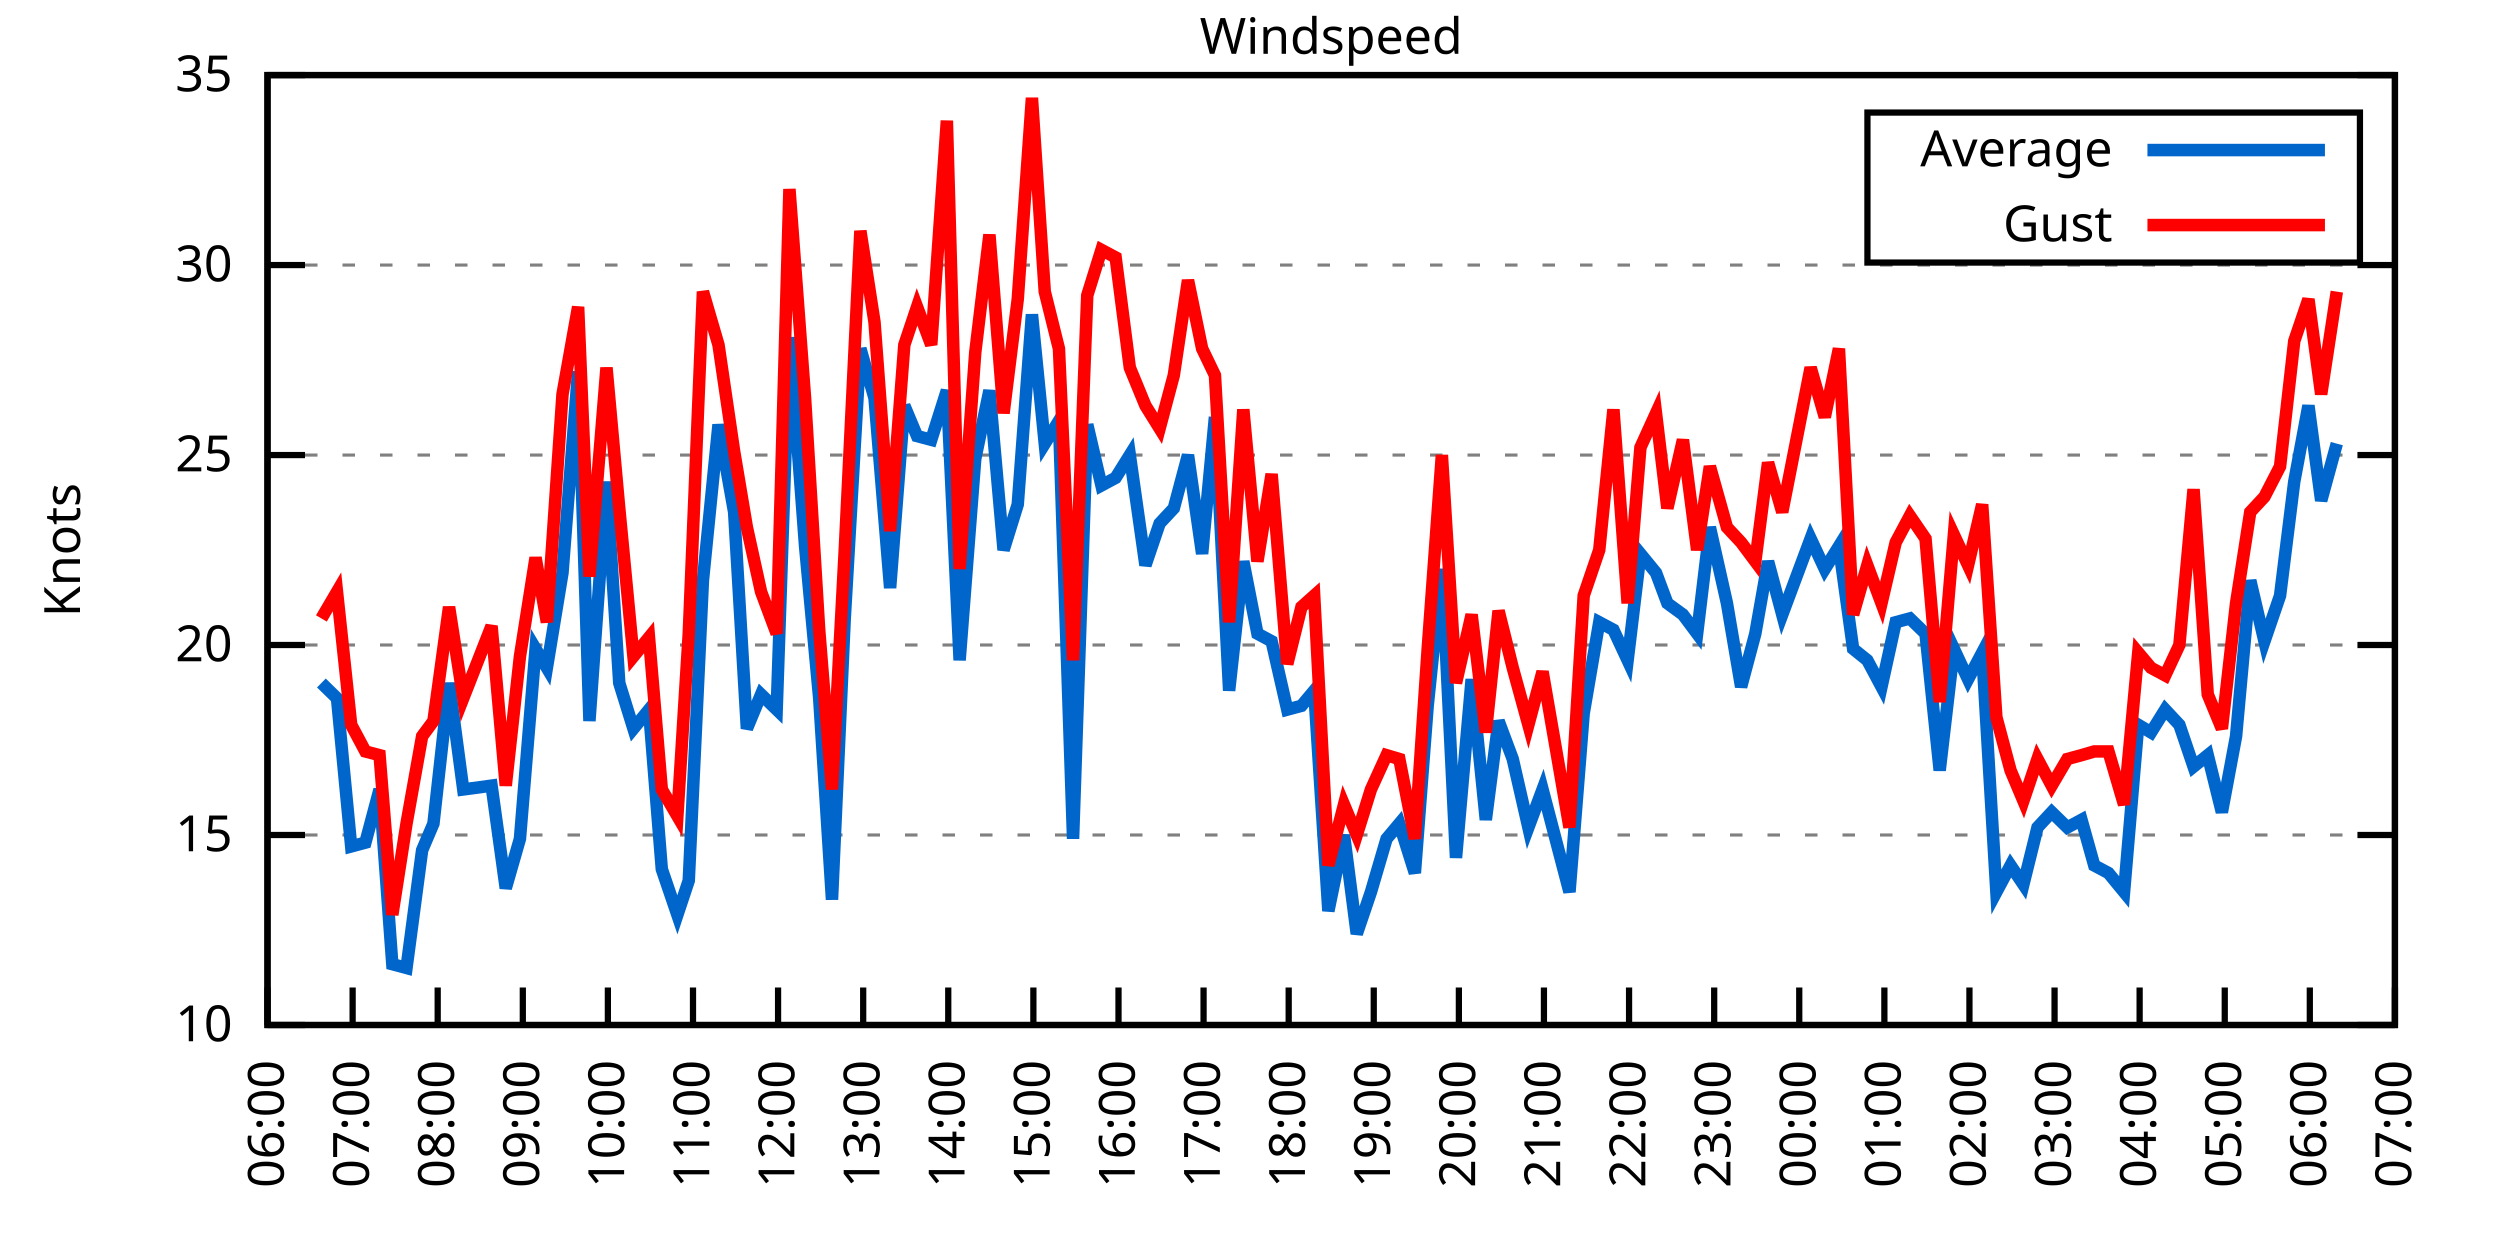
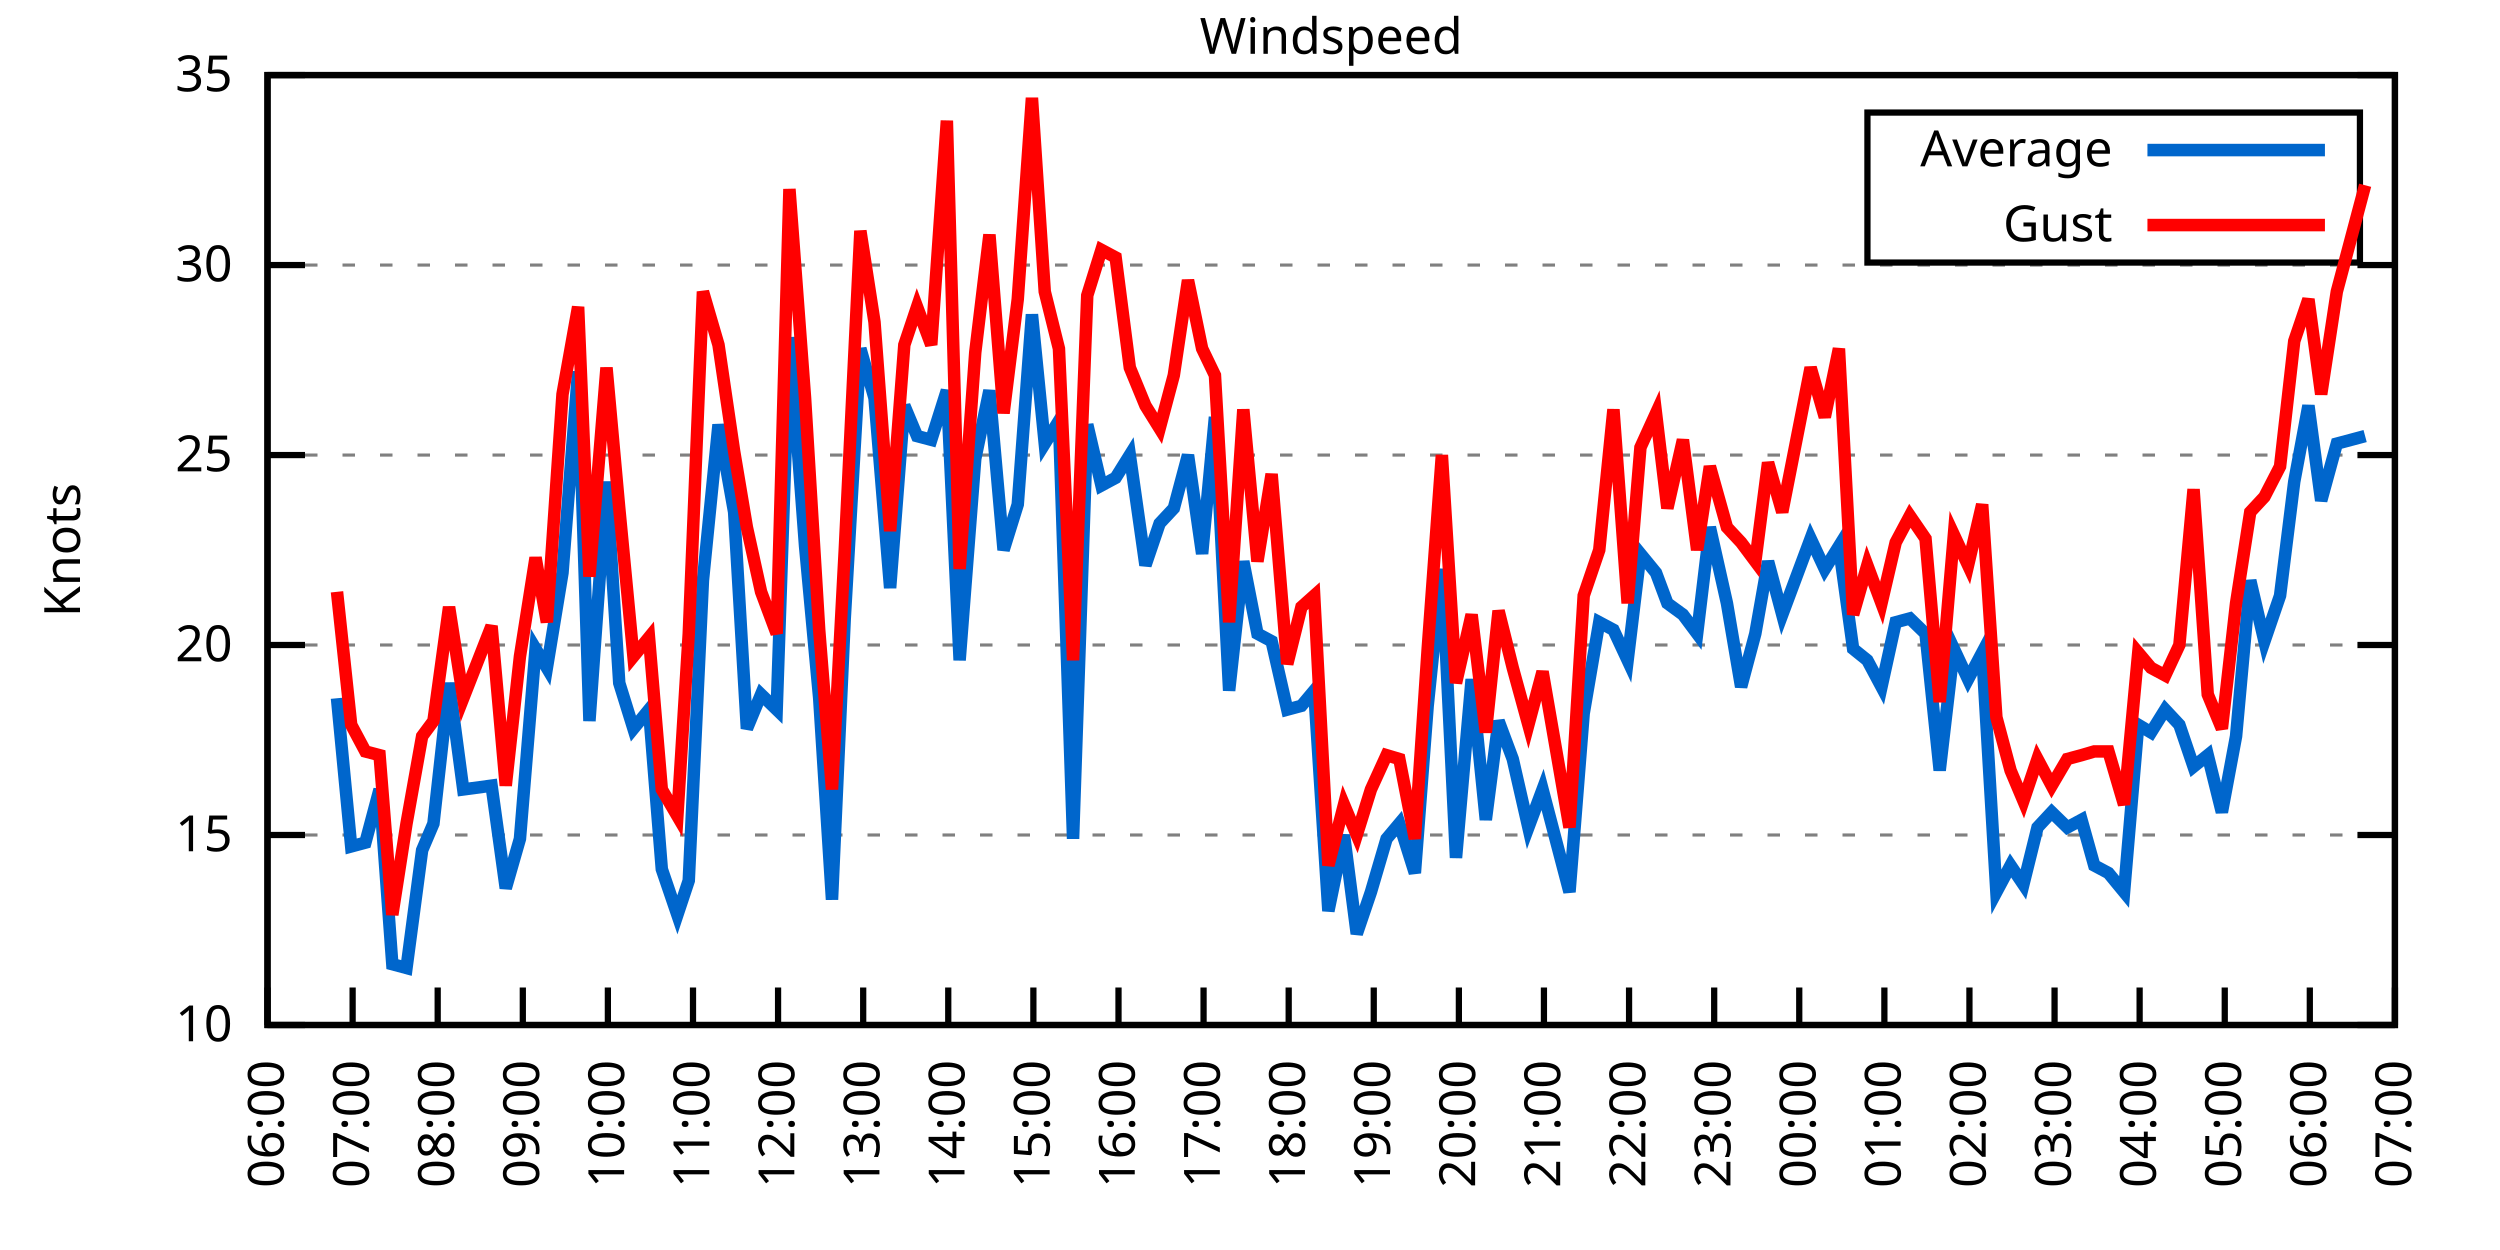
<svg xmlns="http://www.w3.org/2000/svg" xmlns:xlink="http://www.w3.org/1999/xlink" width="400" height="200" viewBox="0 0 400 200">
  <g id="gnuplot_canvas">
    <rect x="0" y="0" width="400" height="200" fill="none" />
    <defs>
      <circle id="gpDot" r="0.5" stroke-width="0.5" stroke="currentColor" />
      <path id="gpPt0" stroke-width="0.333" stroke="currentColor" d="M-1,0 h2 M0,-1 v2" />
      <path id="gpPt1" stroke-width="0.333" stroke="currentColor" d="M-1,-1 L1,1 M1,-1 L-1,1" />
      <path id="gpPt2" stroke-width="0.333" stroke="currentColor" d="M-1,0 L1,0 M0,-1 L0,1 M-1,-1 L1,1 M-1,1 L1,-1" />
      <rect id="gpPt3" stroke-width="0.333" stroke="currentColor" x="-1" y="-1" width="2" height="2" />
      <rect id="gpPt4" stroke-width="0.333" stroke="currentColor" fill="currentColor" x="-1" y="-1" width="2" height="2" />
      <circle id="gpPt5" stroke-width="0.333" stroke="currentColor" cx="0" cy="0" r="1" />
      <use xlink:href="#gpPt5" id="gpPt6" fill="currentColor" stroke="none" />
      <path id="gpPt7" stroke-width="0.333" stroke="currentColor" d="M0,-1.33 L-1.33,0.67 L1.33,0.67 z" />
      <use xlink:href="#gpPt7" id="gpPt8" fill="currentColor" stroke="none" />
      <use xlink:href="#gpPt7" id="gpPt9" stroke="currentColor" transform="rotate(180)" />
      <use xlink:href="#gpPt9" id="gpPt10" fill="currentColor" stroke="none" />
      <use xlink:href="#gpPt3" id="gpPt11" stroke="currentColor" transform="rotate(45)" />
      <use xlink:href="#gpPt11" id="gpPt12" fill="currentColor" stroke="none" />
      <path id="gpPt13" stroke-width="0.333" stroke="currentColor" d="M0,1.330 L1.265,0.411 L0.782,-1.067 L-0.782,-1.076 L-1.265,0.411 z" />
      <use xlink:href="#gpPt13" id="gpPt14" fill="currentColor" stroke="none" />
      <filter id="textbox" filterUnits="objectBoundingBox" x="0" y="0" height="1" width="1">
        <feFlood flood-color="white" flood-opacity="1" result="bgnd" />
        <feComposite in="SourceGraphic" in2="bgnd" operator="atop" />
      </filter>
      <filter id="greybox" filterUnits="objectBoundingBox" x="0" y="0" height="1" width="1">
        <feFlood flood-color="lightgrey" flood-opacity="1" result="grey" />
        <feComposite in="SourceGraphic" in2="grey" operator="atop" />
      </filter>
    </defs>
    <g fill="none" color="white" stroke="currentColor" stroke-width="1.00" stroke-linecap="butt" stroke-linejoin="miter">
</g>
    <g fill="none" color="black" stroke="currentColor" stroke-width="1.00" stroke-linecap="butt" stroke-linejoin="miter">
      <g stroke="none" shape-rendering="crispEdges">
        <polygon fill="rgb(255, 255, 255)" points="42.80,164.00 383.18,164.00 383.18,12.02 42.80,12.02 " />
      </g>
    </g>
    <g fill="none" color="black" stroke="currentColor" stroke-width="1.00" stroke-linecap="butt" stroke-linejoin="miter">
</g>
    <g fill="none" color="black" stroke="black" stroke-width="0.50" stroke-linecap="butt" stroke-linejoin="miter">
</g>
    <g fill="none" color="gray" stroke="currentColor" stroke-width="0.50" stroke-linecap="butt" stroke-linejoin="miter">
      <path stroke="gray" stroke-dasharray="2,4" class="gridline" d="M42.80,164.00 L383.19,164.00  " />
    </g>
    <g fill="none" color="gray" stroke="gray" stroke-width="1.00" stroke-linecap="butt" stroke-linejoin="miter">
</g>
    <g fill="none" color="black" stroke="currentColor" stroke-width="1.00" stroke-linecap="butt" stroke-linejoin="miter">
      <path stroke="black" d="M42.80,164.00 L48.80,164.00 M383.19,164.00 L377.19,164.00  " />
      <g transform="translate(37.20,166.60)" stroke="none" fill="black" font-family="Sans" font-size="8.00" text-anchor="end">
        <text>
          <tspan font-family="Sans"> 10</tspan>
        </text>
      </g>
    </g>
    <g fill="none" color="black" stroke="currentColor" stroke-width="1.00" stroke-linecap="butt" stroke-linejoin="miter">
</g>
    <g fill="none" color="black" stroke="black" stroke-width="0.50" stroke-linecap="butt" stroke-linejoin="miter">
</g>
    <g fill="none" color="gray" stroke="currentColor" stroke-width="0.50" stroke-linecap="butt" stroke-linejoin="miter">
      <path stroke="gray" stroke-dasharray="2,4" class="gridline" d="M42.80,133.60 L383.19,133.60  " />
    </g>
    <g fill="none" color="gray" stroke="gray" stroke-width="1.00" stroke-linecap="butt" stroke-linejoin="miter">
</g>
    <g fill="none" color="black" stroke="currentColor" stroke-width="1.00" stroke-linecap="butt" stroke-linejoin="miter">
      <path stroke="black" d="M42.80,133.60 L48.80,133.60 M383.19,133.60 L377.19,133.60  " />
      <g transform="translate(37.20,136.20)" stroke="none" fill="black" font-family="Sans" font-size="8.00" text-anchor="end">
        <text>
          <tspan font-family="Sans"> 15</tspan>
        </text>
      </g>
    </g>
    <g fill="none" color="black" stroke="currentColor" stroke-width="1.00" stroke-linecap="butt" stroke-linejoin="miter">
</g>
    <g fill="none" color="black" stroke="black" stroke-width="0.50" stroke-linecap="butt" stroke-linejoin="miter">
</g>
    <g fill="none" color="gray" stroke="currentColor" stroke-width="0.50" stroke-linecap="butt" stroke-linejoin="miter">
      <path stroke="gray" stroke-dasharray="2,4" class="gridline" d="M42.80,103.20 L383.19,103.20  " />
    </g>
    <g fill="none" color="gray" stroke="gray" stroke-width="1.00" stroke-linecap="butt" stroke-linejoin="miter">
</g>
    <g fill="none" color="black" stroke="currentColor" stroke-width="1.00" stroke-linecap="butt" stroke-linejoin="miter">
      <path stroke="black" d="M42.80,103.20 L48.80,103.20 M383.19,103.20 L377.19,103.20  " />
      <g transform="translate(37.20,105.80)" stroke="none" fill="black" font-family="Sans" font-size="8.00" text-anchor="end">
        <text>
          <tspan font-family="Sans"> 20</tspan>
        </text>
      </g>
    </g>
    <g fill="none" color="black" stroke="currentColor" stroke-width="1.00" stroke-linecap="butt" stroke-linejoin="miter">
</g>
    <g fill="none" color="black" stroke="black" stroke-width="0.50" stroke-linecap="butt" stroke-linejoin="miter">
</g>
    <g fill="none" color="gray" stroke="currentColor" stroke-width="0.50" stroke-linecap="butt" stroke-linejoin="miter">
      <path stroke="gray" stroke-dasharray="2,4" class="gridline" d="M42.80,72.81 L383.19,72.81  " />
    </g>
    <g fill="none" color="gray" stroke="gray" stroke-width="1.00" stroke-linecap="butt" stroke-linejoin="miter">
</g>
    <g fill="none" color="black" stroke="currentColor" stroke-width="1.00" stroke-linecap="butt" stroke-linejoin="miter">
      <path stroke="black" d="M42.80,72.81 L48.80,72.81 M383.19,72.81 L377.19,72.81  " />
      <g transform="translate(37.20,75.41)" stroke="none" fill="black" font-family="Sans" font-size="8.00" text-anchor="end">
        <text>
          <tspan font-family="Sans"> 25</tspan>
        </text>
      </g>
    </g>
    <g fill="none" color="black" stroke="currentColor" stroke-width="1.00" stroke-linecap="butt" stroke-linejoin="miter">
</g>
    <g fill="none" color="black" stroke="black" stroke-width="0.50" stroke-linecap="butt" stroke-linejoin="miter">
</g>
    <g fill="none" color="gray" stroke="currentColor" stroke-width="0.50" stroke-linecap="butt" stroke-linejoin="miter">
      <path stroke="gray" stroke-dasharray="2,4" class="gridline" d="M42.80,42.41 L383.19,42.41  " />
    </g>
    <g fill="none" color="gray" stroke="gray" stroke-width="1.00" stroke-linecap="butt" stroke-linejoin="miter">
</g>
    <g fill="none" color="black" stroke="currentColor" stroke-width="1.00" stroke-linecap="butt" stroke-linejoin="miter">
      <path stroke="black" d="M42.80,42.41 L48.80,42.41 M383.19,42.41 L377.19,42.41  " />
      <g transform="translate(37.20,45.01)" stroke="none" fill="black" font-family="Sans" font-size="8.00" text-anchor="end">
        <text>
          <tspan font-family="Sans"> 30</tspan>
        </text>
      </g>
    </g>
    <g fill="none" color="black" stroke="currentColor" stroke-width="1.00" stroke-linecap="butt" stroke-linejoin="miter">
</g>
    <g fill="none" color="black" stroke="black" stroke-width="0.50" stroke-linecap="butt" stroke-linejoin="miter">
</g>
    <g fill="none" color="gray" stroke="currentColor" stroke-width="0.50" stroke-linecap="butt" stroke-linejoin="miter">
      <path stroke="gray" stroke-dasharray="2,4" class="gridline" d="M42.80,12.01 L383.19,12.01  " />
    </g>
    <g fill="none" color="gray" stroke="gray" stroke-width="1.00" stroke-linecap="butt" stroke-linejoin="miter">
</g>
    <g fill="none" color="black" stroke="currentColor" stroke-width="1.00" stroke-linecap="butt" stroke-linejoin="miter">
      <path stroke="black" d="M42.80,12.01 L48.80,12.01 M383.19,12.01 L377.19,12.01  " />
      <g transform="translate(37.20,14.61)" stroke="none" fill="black" font-family="Sans" font-size="8.00" text-anchor="end">
        <text>
          <tspan font-family="Sans"> 35</tspan>
        </text>
      </g>
    </g>
    <g fill="none" color="black" stroke="currentColor" stroke-width="1.00" stroke-linecap="butt" stroke-linejoin="miter">
      <path stroke="black" d="M42.80,164.00 L42.80,158.00  " />
      <g transform="translate(45.40,169.60) rotate(270.00)" stroke="none" fill="black" font-family="Sans" font-size="8.00" text-anchor="end">
        <text>
          <tspan font-family="Sans">06:00</tspan>
        </text>
      </g>
    </g>
    <g fill="none" color="black" stroke="currentColor" stroke-width="1.00" stroke-linecap="butt" stroke-linejoin="miter">
      <path stroke="black" d="M56.42,164.00 L56.42,158.00  " />
      <g transform="translate(59.02,169.60) rotate(270.00)" stroke="none" fill="black" font-family="Sans" font-size="8.00" text-anchor="end">
        <text>
          <tspan font-family="Sans">07:00</tspan>
        </text>
      </g>
    </g>
    <g fill="none" color="black" stroke="currentColor" stroke-width="1.00" stroke-linecap="butt" stroke-linejoin="miter">
      <path stroke="black" d="M70.03,164.00 L70.03,158.00  " />
      <g transform="translate(72.63,169.60) rotate(270.00)" stroke="none" fill="black" font-family="Sans" font-size="8.00" text-anchor="end">
        <text>
          <tspan font-family="Sans">08:00</tspan>
        </text>
      </g>
    </g>
    <g fill="none" color="black" stroke="currentColor" stroke-width="1.00" stroke-linecap="butt" stroke-linejoin="miter">
      <path stroke="black" d="M83.65,164.00 L83.65,158.00  " />
      <g transform="translate(86.25,169.60) rotate(270.00)" stroke="none" fill="black" font-family="Sans" font-size="8.00" text-anchor="end">
        <text>
          <tspan font-family="Sans">09:00</tspan>
        </text>
      </g>
    </g>
    <g fill="none" color="black" stroke="currentColor" stroke-width="1.00" stroke-linecap="butt" stroke-linejoin="miter">
      <path stroke="black" d="M97.26,164.00 L97.26,158.00  " />
      <g transform="translate(99.86,169.60) rotate(270.00)" stroke="none" fill="black" font-family="Sans" font-size="8.00" text-anchor="end">
        <text>
          <tspan font-family="Sans">10:00</tspan>
        </text>
      </g>
    </g>
    <g fill="none" color="black" stroke="currentColor" stroke-width="1.00" stroke-linecap="butt" stroke-linejoin="miter">
      <path stroke="black" d="M110.88,164.00 L110.88,158.00  " />
      <g transform="translate(113.48,169.60) rotate(270.00)" stroke="none" fill="black" font-family="Sans" font-size="8.00" text-anchor="end">
        <text>
          <tspan font-family="Sans">11:00</tspan>
        </text>
      </g>
    </g>
    <g fill="none" color="black" stroke="currentColor" stroke-width="1.00" stroke-linecap="butt" stroke-linejoin="miter">
      <path stroke="black" d="M124.49,164.00 L124.49,158.00  " />
      <g transform="translate(127.09,169.60) rotate(270.00)" stroke="none" fill="black" font-family="Sans" font-size="8.00" text-anchor="end">
        <text>
          <tspan font-family="Sans">12:00</tspan>
        </text>
      </g>
    </g>
    <g fill="none" color="black" stroke="currentColor" stroke-width="1.00" stroke-linecap="butt" stroke-linejoin="miter">
      <path stroke="black" d="M138.11,164.00 L138.11,158.00  " />
      <g transform="translate(140.71,169.60) rotate(270.00)" stroke="none" fill="black" font-family="Sans" font-size="8.00" text-anchor="end">
        <text>
          <tspan font-family="Sans">13:00</tspan>
        </text>
      </g>
    </g>
    <g fill="none" color="black" stroke="currentColor" stroke-width="1.00" stroke-linecap="butt" stroke-linejoin="miter">
      <path stroke="black" d="M151.72,164.00 L151.72,158.00  " />
      <g transform="translate(154.32,169.60) rotate(270.00)" stroke="none" fill="black" font-family="Sans" font-size="8.00" text-anchor="end">
        <text>
          <tspan font-family="Sans">14:00</tspan>
        </text>
      </g>
    </g>
    <g fill="none" color="black" stroke="currentColor" stroke-width="1.00" stroke-linecap="butt" stroke-linejoin="miter">
      <path stroke="black" d="M165.34,164.00 L165.34,158.00  " />
      <g transform="translate(167.94,169.60) rotate(270.00)" stroke="none" fill="black" font-family="Sans" font-size="8.00" text-anchor="end">
        <text>
          <tspan font-family="Sans">15:00</tspan>
        </text>
      </g>
    </g>
    <g fill="none" color="black" stroke="currentColor" stroke-width="1.00" stroke-linecap="butt" stroke-linejoin="miter">
      <path stroke="black" d="M178.96,164.00 L178.96,158.00  " />
      <g transform="translate(181.56,169.60) rotate(270.00)" stroke="none" fill="black" font-family="Sans" font-size="8.00" text-anchor="end">
        <text>
          <tspan font-family="Sans">16:00</tspan>
        </text>
      </g>
    </g>
    <g fill="none" color="black" stroke="currentColor" stroke-width="1.00" stroke-linecap="butt" stroke-linejoin="miter">
      <path stroke="black" d="M192.57,164.00 L192.57,158.00  " />
      <g transform="translate(195.17,169.60) rotate(270.00)" stroke="none" fill="black" font-family="Sans" font-size="8.00" text-anchor="end">
        <text>
          <tspan font-family="Sans">17:00</tspan>
        </text>
      </g>
    </g>
    <g fill="none" color="black" stroke="currentColor" stroke-width="1.00" stroke-linecap="butt" stroke-linejoin="miter">
      <path stroke="black" d="M206.19,164.00 L206.19,158.00  " />
      <g transform="translate(208.79,169.60) rotate(270.00)" stroke="none" fill="black" font-family="Sans" font-size="8.00" text-anchor="end">
        <text>
          <tspan font-family="Sans">18:00</tspan>
        </text>
      </g>
    </g>
    <g fill="none" color="black" stroke="currentColor" stroke-width="1.00" stroke-linecap="butt" stroke-linejoin="miter">
      <path stroke="black" d="M219.80,164.00 L219.80,158.00  " />
      <g transform="translate(222.40,169.60) rotate(270.00)" stroke="none" fill="black" font-family="Sans" font-size="8.00" text-anchor="end">
        <text>
          <tspan font-family="Sans">19:00</tspan>
        </text>
      </g>
    </g>
    <g fill="none" color="black" stroke="currentColor" stroke-width="1.00" stroke-linecap="butt" stroke-linejoin="miter">
      <path stroke="black" d="M233.42,164.00 L233.42,158.00  " />
      <g transform="translate(236.02,169.60) rotate(270.00)" stroke="none" fill="black" font-family="Sans" font-size="8.00" text-anchor="end">
        <text>
          <tspan font-family="Sans">20:00</tspan>
        </text>
      </g>
    </g>
    <g fill="none" color="black" stroke="currentColor" stroke-width="1.00" stroke-linecap="butt" stroke-linejoin="miter">
      <path stroke="black" d="M247.03,164.00 L247.03,158.00  " />
      <g transform="translate(249.63,169.60) rotate(270.00)" stroke="none" fill="black" font-family="Sans" font-size="8.00" text-anchor="end">
        <text>
          <tspan font-family="Sans">21:00</tspan>
        </text>
      </g>
    </g>
    <g fill="none" color="black" stroke="currentColor" stroke-width="1.00" stroke-linecap="butt" stroke-linejoin="miter">
      <path stroke="black" d="M260.65,164.00 L260.65,158.00  " />
      <g transform="translate(263.25,169.60) rotate(270.00)" stroke="none" fill="black" font-family="Sans" font-size="8.00" text-anchor="end">
        <text>
          <tspan font-family="Sans">22:00</tspan>
        </text>
      </g>
    </g>
    <g fill="none" color="black" stroke="currentColor" stroke-width="1.00" stroke-linecap="butt" stroke-linejoin="miter">
      <path stroke="black" d="M274.27,164.00 L274.27,158.00  " />
      <g transform="translate(276.87,169.60) rotate(270.00)" stroke="none" fill="black" font-family="Sans" font-size="8.00" text-anchor="end">
        <text>
          <tspan font-family="Sans">23:00</tspan>
        </text>
      </g>
    </g>
    <g fill="none" color="black" stroke="currentColor" stroke-width="1.00" stroke-linecap="butt" stroke-linejoin="miter">
      <path stroke="black" d="M287.88,164.00 L287.88,158.00  " />
      <g transform="translate(290.48,169.60) rotate(270.00)" stroke="none" fill="black" font-family="Sans" font-size="8.00" text-anchor="end">
        <text>
          <tspan font-family="Sans">00:00</tspan>
        </text>
      </g>
    </g>
    <g fill="none" color="black" stroke="currentColor" stroke-width="1.00" stroke-linecap="butt" stroke-linejoin="miter">
      <path stroke="black" d="M301.50,164.00 L301.50,158.00  " />
      <g transform="translate(304.10,169.60) rotate(270.00)" stroke="none" fill="black" font-family="Sans" font-size="8.00" text-anchor="end">
        <text>
          <tspan font-family="Sans">01:00</tspan>
        </text>
      </g>
    </g>
    <g fill="none" color="black" stroke="currentColor" stroke-width="1.00" stroke-linecap="butt" stroke-linejoin="miter">
      <path stroke="black" d="M315.11,164.00 L315.11,158.00  " />
      <g transform="translate(317.71,169.60) rotate(270.00)" stroke="none" fill="black" font-family="Sans" font-size="8.00" text-anchor="end">
        <text>
          <tspan font-family="Sans">02:00</tspan>
        </text>
      </g>
    </g>
    <g fill="none" color="black" stroke="currentColor" stroke-width="1.00" stroke-linecap="butt" stroke-linejoin="miter">
      <path stroke="black" d="M328.73,164.00 L328.73,158.00  " />
      <g transform="translate(331.33,169.60) rotate(270.00)" stroke="none" fill="black" font-family="Sans" font-size="8.00" text-anchor="end">
        <text>
          <tspan font-family="Sans">03:00</tspan>
        </text>
      </g>
    </g>
    <g fill="none" color="black" stroke="currentColor" stroke-width="1.00" stroke-linecap="butt" stroke-linejoin="miter">
      <path stroke="black" d="M342.34,164.00 L342.34,158.00  " />
      <g transform="translate(344.94,169.60) rotate(270.00)" stroke="none" fill="black" font-family="Sans" font-size="8.00" text-anchor="end">
        <text>
          <tspan font-family="Sans">04:00</tspan>
        </text>
      </g>
    </g>
    <g fill="none" color="black" stroke="currentColor" stroke-width="1.00" stroke-linecap="butt" stroke-linejoin="miter">
      <path stroke="black" d="M355.96,164.00 L355.96,158.00  " />
      <g transform="translate(358.56,169.60) rotate(270.00)" stroke="none" fill="black" font-family="Sans" font-size="8.00" text-anchor="end">
        <text>
          <tspan font-family="Sans">05:00</tspan>
        </text>
      </g>
    </g>
    <g fill="none" color="black" stroke="currentColor" stroke-width="1.00" stroke-linecap="butt" stroke-linejoin="miter">
      <path stroke="black" d="M369.57,164.00 L369.57,158.00  " />
      <g transform="translate(372.17,169.60) rotate(270.00)" stroke="none" fill="black" font-family="Sans" font-size="8.00" text-anchor="end">
        <text>
          <tspan font-family="Sans">06:00</tspan>
        </text>
      </g>
    </g>
    <g fill="none" color="black" stroke="currentColor" stroke-width="1.00" stroke-linecap="butt" stroke-linejoin="miter">
      <path stroke="black" d="M383.19,164.00 L383.19,158.00  " />
      <g transform="translate(385.79,169.60) rotate(270.00)" stroke="none" fill="black" font-family="Sans" font-size="8.00" text-anchor="end">
        <text>
          <tspan font-family="Sans">07:00</tspan>
        </text>
      </g>
    </g>
    <g fill="none" color="black" stroke="currentColor" stroke-width="1.00" stroke-linecap="butt" stroke-linejoin="miter">
</g>
    <g fill="none" color="black" stroke="currentColor" stroke-width="1.00" stroke-linecap="butt" stroke-linejoin="miter">
      <path stroke="black" d="M42.80,12.01 L42.80,164.00 L383.19,164.00 L383.19,12.01 L42.80,12.01 Z  " />
    </g>
    <g fill="none" color="black" stroke="currentColor" stroke-width="1.00" stroke-linecap="butt" stroke-linejoin="miter">
</g>
    <g fill="none" color="black" stroke="currentColor" stroke-width="1.00" stroke-linecap="butt" stroke-linejoin="miter">
      <path stroke="black" d="M298.79,42.01 L298.79,18.01 L377.59,18.01 L377.59,42.01 L298.79,42.01 Z  " />
    </g>
    <g id="Windspeed_plot_1">
      <g fill="none" color="white" stroke="black" stroke-width="2.00" stroke-linecap="butt" stroke-linejoin="miter">
</g>
      <g fill="none" color="black" stroke="currentColor" stroke-width="2.00" stroke-linecap="butt" stroke-linejoin="miter">
        <g transform="translate(337.99,26.61)" stroke="none" fill="black" font-family="Sans" font-size="8.00" text-anchor="end">
          <text>
            <tspan font-family="Sans">Average</tspan>
          </text>
        </g>
      </g>
      <g fill="none" color="black" stroke="currentColor" stroke-width="2.00" stroke-linecap="butt" stroke-linejoin="miter">
-         <path stroke="rgb(  0, 102, 204)" d="M343.59,24.01 L371.99,24.01 M51.42,109.28 L53.92,111.72 L56.19,135.43 L58.46,134.82 L60.73,126.31 L62.77,154.27   L65.04,154.88 L67.54,136.03 L69.35,131.78 L71.85,109.28 L74.12,126.31 L78.65,125.70 L80.92,142.11 L83.19,134.21   L85.69,103.81 L87.50,106.85 L90.00,91.65 L92.50,59.43 L94.31,115.36 L97.04,77.06 L99.08,109.28 L101.35,116.58   L103.84,113.54 L105.89,139.07 L108.38,146.37 L110.20,140.90 L112.47,92.87 L114.96,67.94 L117.46,81.93 L119.50,116.58   L121.77,111.11 L124.27,113.54 L126.31,53.96 L128.81,87.40 L131.07,111.72 L133.12,143.94 L135.16,98.95 L137.66,55.78   L139.92,63.69 L142.42,94.08 L144.69,64.90 L146.73,69.77 L149.00,70.37 L151.50,62.47 L153.54,105.64 L156.04,73.41   L158.31,62.47 L160.57,88.00 L162.84,80.71 L165.11,50.31 L167.16,70.98 L169.43,67.33 L171.69,134.21 L173.96,67.94   L176.23,77.67 L178.50,76.45 L180.77,72.81 L183.27,90.44 L185.54,83.75 L187.81,81.32 L190.08,72.81 L192.34,88.61   L194.39,66.73 L196.66,110.50 L198.93,89.83 L201.19,101.38 L203.46,102.60 L205.96,113.54 L208.23,112.93 L210.27,110.50   L212.54,145.76 L215.04,133.60 L217.08,149.41 L219.35,142.72 L221.85,134.21 L223.89,131.78 L226.38,139.68 L228.43,112.93   L230.70,91.04 L232.96,137.25 L235.46,108.68 L237.73,131.17 L239.77,115.36 L242.04,121.44 L244.54,132.39 L246.81,126.31   L251.12,142.72 L253.39,114.15 L255.88,99.56 L258.15,100.77 L260.42,105.64 L262.47,88.61 L264.96,91.65 L266.78,96.52   L269.27,98.34 L271.54,101.38 L273.58,84.36 L276.31,96.52 L278.58,109.89 L280.85,101.38 L282.89,89.83 L285.16,98.34   L289.70,86.18 L291.97,91.04 L294.23,87.40 L296.50,103.81 L298.77,105.64 L301.04,109.89 L303.31,99.56 L305.58,98.95   L308.08,101.38 L310.35,123.27 L312.62,103.81 L314.89,108.68 L317.15,104.42 L319.42,142.72 L321.69,138.47 L323.74,141.51   L326.00,132.39 L328.27,129.95 L330.77,132.39 L333.04,131.17 L335.08,138.47 L337.35,139.68 L339.85,142.72 L342.12,115.97   L344.16,117.19 L346.43,113.54 L348.70,115.97 L350.97,122.66 L353.24,120.83 L355.50,129.95 L357.77,117.80 L360.04,92.87   L362.31,102.60 L364.81,95.30 L367.08,77.06 L369.35,64.90 L371.39,80.10 L373.89,70.98  " />
+         <path stroke="rgb(  0, 102, 204)" d="M343.59,24.01 L371.99,24.01 M53.92,111.72 L56.19,135.43 L58.46,134.82 L60.73,126.31 L62.77,154.27 L65.04,154.88   L67.54,136.03 L69.35,131.78 L71.85,109.28 L74.12,126.31 L78.65,125.70 L80.92,142.11 L83.19,134.21 L85.69,103.81   L87.50,106.85 L90.00,91.65 L92.50,59.43 L94.31,115.36 L97.04,77.06 L99.08,109.28 L101.35,116.58 L103.84,113.54   L105.89,139.07 L108.38,146.37 L110.20,140.90 L112.47,92.87 L114.96,67.94 L117.46,81.93 L119.50,116.58 L121.77,111.11   L124.27,113.54 L126.31,53.96 L128.81,87.40 L131.07,111.72 L133.12,143.94 L135.16,98.95 L137.66,55.78 L139.92,63.69   L142.42,94.08 L144.69,64.90 L146.73,69.77 L149.00,70.37 L151.50,62.47 L153.54,105.64 L156.04,73.41 L158.31,62.47   L160.57,88.00 L162.84,80.71 L165.11,50.31 L167.16,70.98 L169.43,67.33 L171.69,134.21 L173.96,67.94 L176.23,77.67   L178.50,76.45 L180.77,72.81 L183.27,90.44 L185.54,83.75 L187.81,81.32 L190.08,72.81 L192.34,88.61 L194.39,66.73   L196.66,110.50 L198.93,89.83 L201.19,101.38 L203.46,102.60 L205.96,113.54 L208.23,112.93 L210.27,110.50 L212.54,145.76   L215.04,133.60 L217.08,149.41 L219.35,142.72 L221.85,134.21 L223.89,131.78 L226.38,139.68 L228.43,112.93 L230.70,91.04   L232.96,137.25 L235.46,108.68 L237.73,131.17 L239.77,115.36 L242.04,121.44 L244.54,132.39 L246.81,126.31 L251.12,142.72   L253.39,114.15 L255.88,99.56 L258.15,100.77 L260.42,105.64 L262.47,88.61 L264.96,91.65 L266.78,96.52 L269.27,98.34   L271.54,101.38 L273.58,84.36 L276.31,96.52 L278.58,109.89 L280.85,101.38 L282.89,89.83 L285.16,98.34 L289.70,86.18   L291.97,91.04 L294.23,87.40 L296.50,103.81 L298.77,105.64 L301.04,109.89 L303.31,99.56 L305.58,98.95 L308.08,101.38   L310.35,123.27 L312.62,103.81 L314.89,108.68 L317.15,104.42 L319.42,142.72 L321.69,138.47 L323.74,141.51 L326.00,132.39   L328.27,129.95 L330.77,132.39 L333.04,131.17 L335.08,138.47 L337.35,139.68 L339.85,142.72 L342.12,115.97 L344.16,117.19   L346.43,113.54 L348.70,115.97 L350.97,122.66 L353.24,120.83 L355.50,129.95 L357.77,117.80 L360.04,92.87 L362.31,102.60   L364.81,95.30 L367.08,77.06 L369.35,64.90 L371.39,80.10 L373.89,70.98 L378.42,69.77  " />
      </g>
    </g>
    <g id="Windspeed_plot_2">
      <g fill="none" color="black" stroke="currentColor" stroke-width="2.00" stroke-linecap="butt" stroke-linejoin="miter">
        <g transform="translate(337.99,38.61)" stroke="none" fill="black" font-family="Sans" font-size="8.00" text-anchor="end">
          <text>
            <tspan font-family="Sans">Gust</tspan>
          </text>
        </g>
      </g>
      <g fill="none" color="black" stroke="currentColor" stroke-width="2.00" stroke-linecap="butt" stroke-linejoin="miter">
-         <path stroke="rgb(255,   0,   0)" d="M343.59,36.01 L371.99,36.01 M51.42,98.95 L53.92,94.69 L56.19,115.97 L58.46,120.23 L60.73,120.83 L62.77,146.37   L65.04,131.78 L67.54,117.80 L69.35,115.36 L71.85,97.12 L74.12,111.72 L78.65,100.16 L80.92,125.70 L83.19,105.03   L85.69,89.22 L87.50,99.56 L90.00,63.08 L92.50,49.10 L94.31,92.26 L97.04,58.82 L99.08,81.32 L101.35,105.03   L103.84,101.99 L105.89,126.31 L108.38,130.56 L110.20,101.38 L112.47,46.66 L114.96,55.18 L117.46,72.20 L119.50,84.36   L121.77,94.69 L124.27,101.38 L126.31,30.25 L128.81,63.69 L131.07,100.77 L133.12,126.31 L135.16,88.00 L137.66,36.94   L139.92,51.53 L142.42,84.97 L144.69,55.18 L146.73,49.10 L149.00,55.18 L151.50,19.31 L153.54,91.04 L156.04,56.39   L158.31,37.54 L160.57,66.12 L162.84,47.88 L165.11,15.66 L167.16,46.66 L169.43,55.78 L171.69,105.64 L173.96,47.27   L176.23,39.98 L178.50,41.19 L180.77,58.82 L183.27,64.90 L185.54,68.55 L187.81,60.04 L190.08,44.84 L192.34,55.78   L194.39,60.04 L196.66,99.56 L198.93,65.51 L201.19,89.83 L203.46,75.85 L205.96,106.24 L208.23,97.12 L210.27,95.30   L212.54,138.47 L215.04,128.74 L217.08,133.60 L219.35,126.31 L221.85,120.83 L223.89,121.44 L226.38,134.21 L228.43,103.81   L230.70,72.81 L232.96,109.28 L235.46,98.34 L237.73,117.19 L239.77,97.73 L242.04,106.85 L244.54,115.97 L246.81,107.46   L251.12,132.39 L253.39,95.30 L255.88,88.00 L258.15,65.51 L260.42,96.52 L262.47,71.59 L264.96,66.12 L266.78,81.32   L269.27,70.37 L271.54,88.00 L273.58,74.63 L276.31,84.36 L278.58,86.79 L280.85,89.83 L282.89,74.02 L285.16,81.93   L289.70,58.82 L291.97,66.73 L294.23,55.78 L296.50,98.34 L298.77,90.44 L301.04,96.52 L303.31,86.79 L305.58,82.53   L308.08,86.18 L310.35,112.32 L312.62,85.57 L314.89,90.44 L317.15,80.71 L319.42,114.76 L321.69,123.27 L323.74,128.13   L326.00,121.44 L328.27,125.70 L330.77,121.44 L333.04,120.83 L335.08,120.23 L337.35,120.23 L339.85,128.74 L342.12,104.42   L344.16,106.85 L346.43,108.07 L348.70,103.20 L350.97,78.28 L353.24,111.11 L355.50,116.58 L357.77,96.52 L360.04,81.93   L362.31,79.49 L364.81,74.63 L367.08,54.57 L369.35,47.88 L371.39,63.08 L373.89,46.66  " />
+         <path stroke="rgb(255,   0,   0)" d="M343.59,36.01 L371.99,36.01 M53.92,94.69 L56.19,115.97 L58.46,120.23 L60.73,120.83 L62.77,146.37 L65.04,131.78   L67.54,117.80 L69.35,115.36 L71.85,97.12 L74.12,111.72 L78.65,100.16 L80.92,125.70 L83.19,105.03 L85.69,89.22   L87.50,99.56 L90.00,63.08 L92.50,49.10 L94.31,92.26 L97.04,58.82 L99.08,81.32 L101.35,105.03 L103.84,101.99   L105.89,126.31 L108.38,130.56 L110.20,101.38 L112.47,46.66 L114.96,55.18 L117.46,72.20 L119.50,84.36 L121.77,94.69   L124.27,101.38 L126.31,30.25 L128.81,63.69 L131.07,100.77 L133.12,126.31 L135.16,88.00 L137.66,36.94 L139.92,51.53   L142.42,84.97 L144.69,55.18 L146.73,49.10 L149.00,55.18 L151.50,19.31 L153.54,91.04 L156.04,56.39 L158.31,37.54   L160.57,66.12 L162.84,47.88 L165.11,15.66 L167.16,46.66 L169.43,55.78 L171.69,105.64 L173.96,47.27 L176.23,39.98   L178.50,41.19 L180.77,58.82 L183.27,64.90 L185.54,68.55 L187.81,60.04 L190.08,44.84 L192.34,55.78 L194.39,60.04   L196.66,99.56 L198.93,65.51 L201.19,89.83 L203.46,75.85 L205.96,106.24 L208.23,97.12 L210.27,95.30 L212.54,138.47   L215.04,128.74 L217.08,133.60 L219.35,126.31 L221.85,120.83 L223.89,121.44 L226.38,134.21 L228.43,103.81 L230.70,72.81   L232.96,109.28 L235.46,98.34 L237.73,117.19 L239.77,97.73 L242.04,106.85 L244.54,115.97 L246.81,107.46 L251.12,132.39   L253.39,95.30 L255.88,88.00 L258.15,65.51 L260.42,96.52 L262.47,71.59 L264.96,66.12 L266.78,81.32 L269.27,70.37   L271.54,88.00 L273.58,74.63 L276.31,84.36 L278.58,86.79 L280.85,89.83 L282.89,74.02 L285.16,81.93 L289.70,58.82   L291.97,66.73 L294.23,55.78 L296.50,98.34 L298.77,90.44 L301.04,96.52 L303.31,86.79 L305.58,82.53 L308.08,86.18   L310.35,112.32 L312.62,85.57 L314.89,90.44 L317.15,80.71 L319.42,114.76 L321.69,123.27 L323.74,128.13 L326.00,121.44   L328.27,125.70 L330.77,121.44 L333.04,120.83 L335.08,120.23 L337.35,120.23 L339.85,128.74 L342.12,104.42 L344.16,106.85   L346.43,108.07 L348.70,103.20 L350.97,78.28 L353.24,111.11 L355.50,116.58 L357.77,96.52 L360.04,81.93 L362.31,79.49   L364.81,74.63 L367.08,54.57 L369.35,47.88 L371.39,63.08 L373.89,46.66 L378.42,29.64  " />
      </g>
    </g>
    <g fill="none" color="black" stroke="currentColor" stroke-width="2.00" stroke-linecap="butt" stroke-linejoin="miter">
</g>
    <g fill="none" color="black" stroke="black" stroke-width="1.00" stroke-linecap="butt" stroke-linejoin="miter">
</g>
    <g fill="none" color="black" stroke="currentColor" stroke-width="1.00" stroke-linecap="butt" stroke-linejoin="miter">
      <path stroke="black" d="M42.80,12.01 L42.80,164.00 L383.19,164.00 L383.19,12.01 L42.80,12.01 Z  " />
      <g transform="translate(12.80,88.01) rotate(270.00)" stroke="none" fill="black" font-family="Sans" font-size="8.00" text-anchor="middle">
        <text>
          <tspan font-family="Sans">Knots</tspan>
        </text>
      </g>
    </g>
    <g fill="none" color="black" stroke="currentColor" stroke-width="1.00" stroke-linecap="butt" stroke-linejoin="miter">
</g>
    <g fill="none" color="black" stroke="currentColor" stroke-width="1.00" stroke-linecap="butt" stroke-linejoin="miter">
      <g transform="translate(212.99,8.61)" stroke="none" fill="black" font-family="Sans" font-size="8.00" text-anchor="middle">
        <text>
          <tspan font-family="Sans">Windspeed</tspan>
        </text>
      </g>
    </g>
    <g fill="none" color="black" stroke="currentColor" stroke-width="1.00" stroke-linecap="butt" stroke-linejoin="miter">
</g>
  </g>
</svg>
